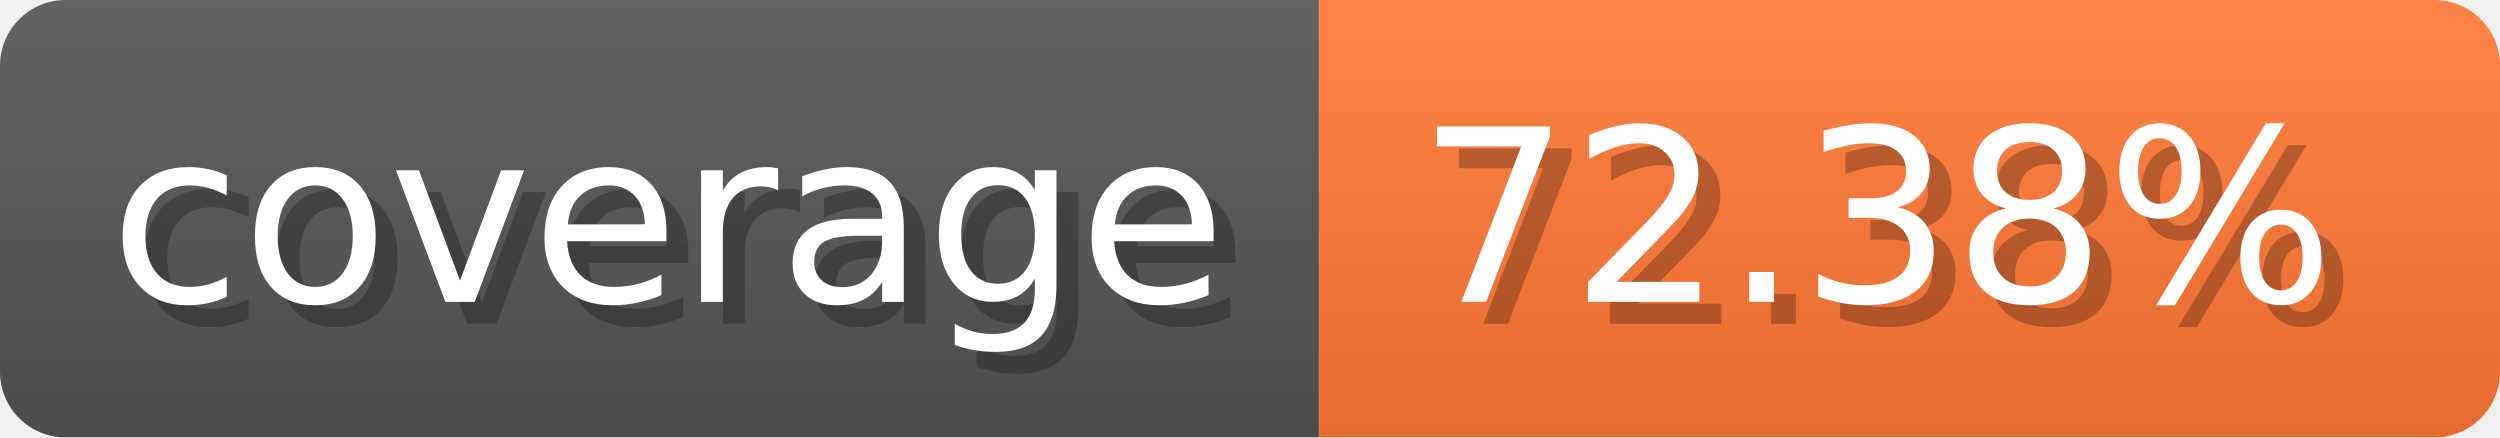
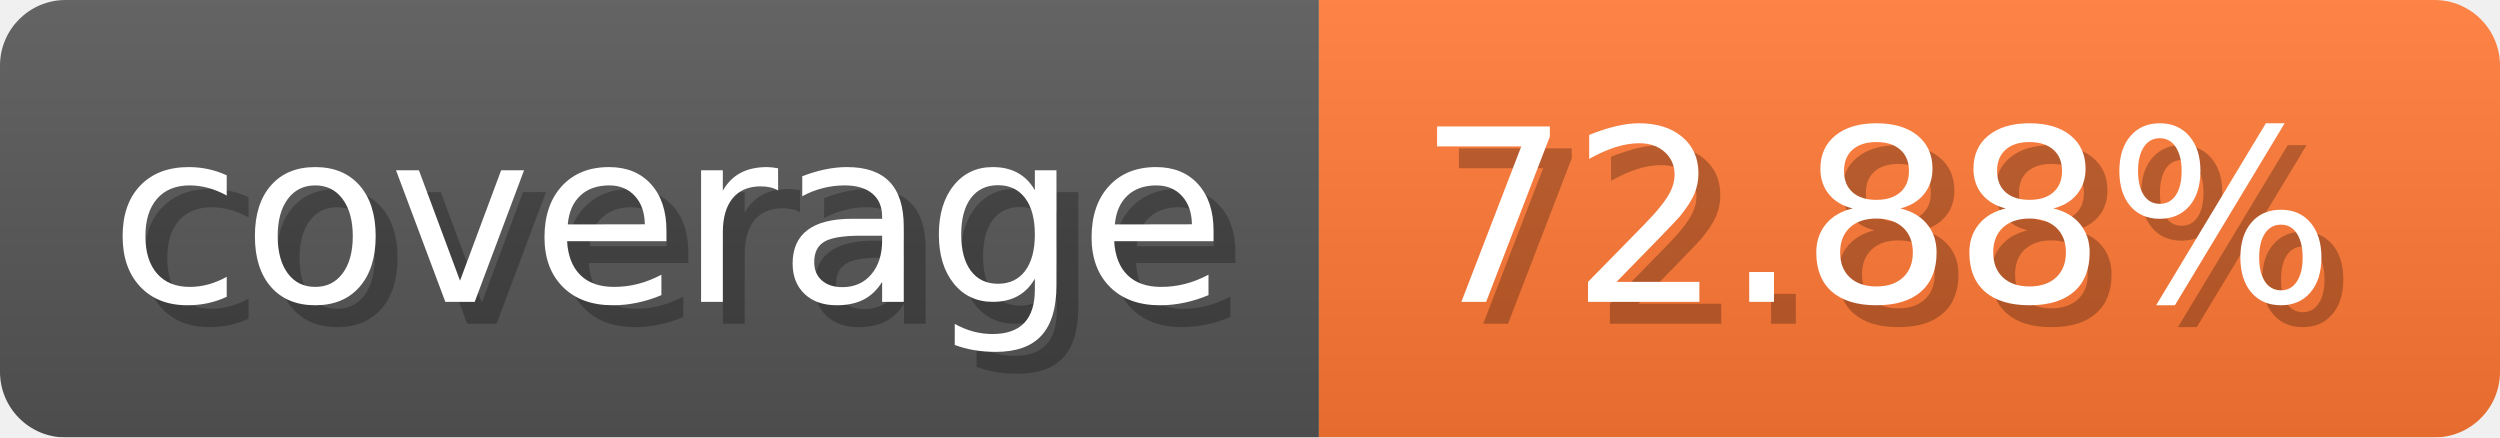
- <svg xmlns="http://www.w3.org/2000/svg" width="114.3" height="20" viewBox="0 0 1143 200" role="img" aria-label="coverage: 72.38%">
-   <linearGradient id="YRDuJ" x2="0" y2="100%">
+ <svg xmlns="http://www.w3.org/2000/svg" width="114.3" height="20" viewBox="0 0 1143 200" role="img" aria-label="coverage: 72.88%">
+   <linearGradient id="QFPzX" x2="0" y2="100%">
    <stop offset="0" stop-opacity=".1" stop-color="#EEE" />
    <stop offset="1" stop-opacity=".1" />
  </linearGradient>
-   <mask id="hFqSm">
+   <mask id="IIYFt">
    <rect width="1143" height="200" rx="30" fill="#FFF" />
  </mask>
-   <g mask="url(#hFqSm)">
+   <g mask="url(#IIYFt)">
    <rect width="603" height="200" fill="#555" />
    <rect width="540" height="200" fill="#F73" x="603" />
-     <rect width="1143" height="200" fill="url(#YRDuJ)" />
+     <rect width="1143" height="200" fill="url(#QFPzX)" />
  </g>
  <g aria-hidden="true" fill="#fff" text-anchor="start" font-family="Verdana,DejaVu Sans,sans-serif" font-size="110">
    <text x="60" y="148" textLength="503" fill="#000" opacity="0.25">coverage</text>
    <text x="50" y="138" textLength="503">coverage</text>
-     <text x="658" y="148" textLength="440" fill="#000" opacity="0.25">72.38%</text>
-     <text x="648" y="138" textLength="440">72.38%</text>
+     <text x="658" y="148" textLength="440" fill="#000" opacity="0.25">72.88%</text>
+     <text x="648" y="138" textLength="440">72.88%</text>
  </g>
</svg>
